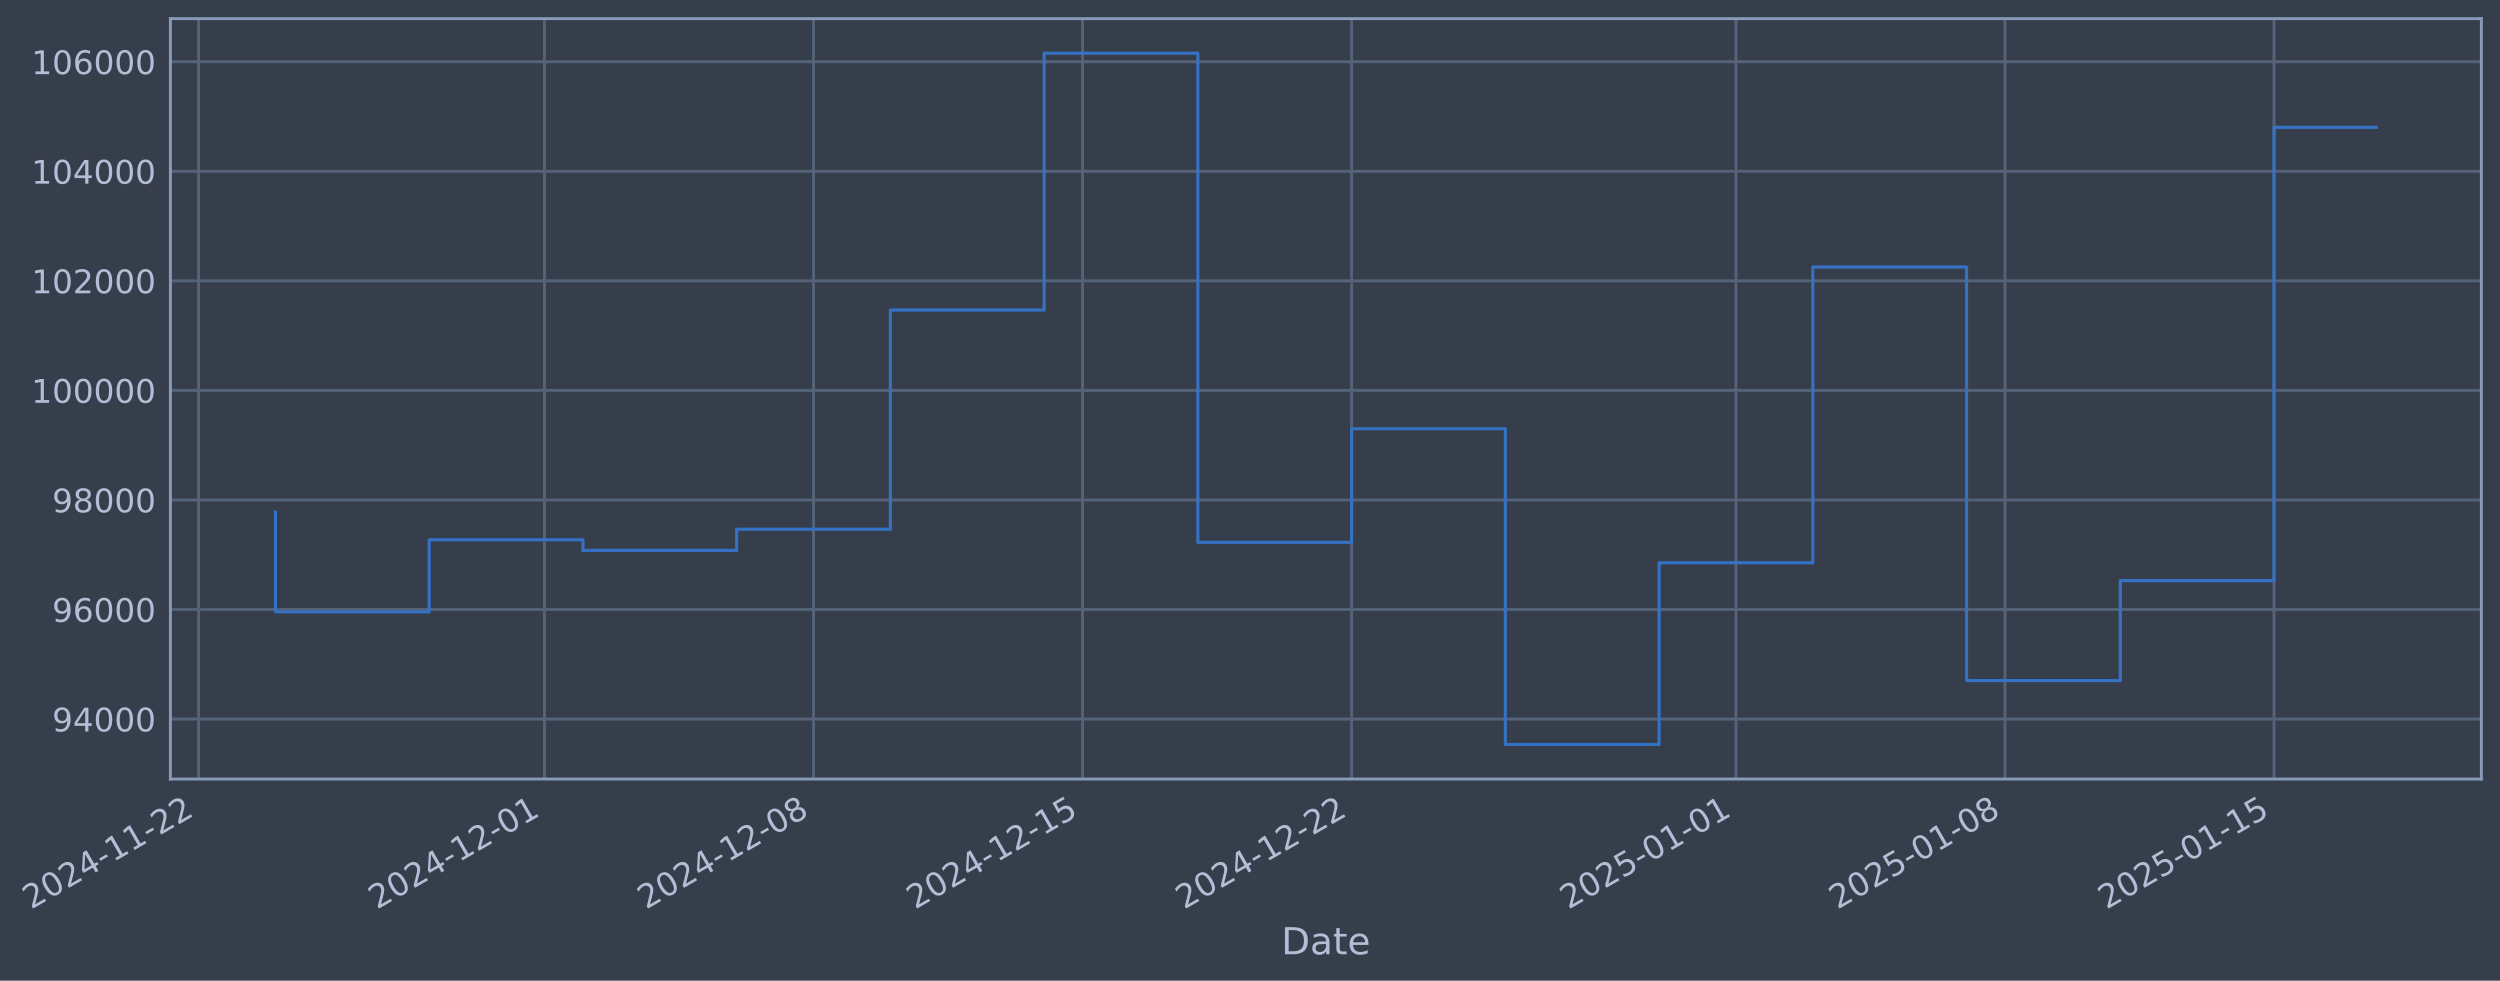
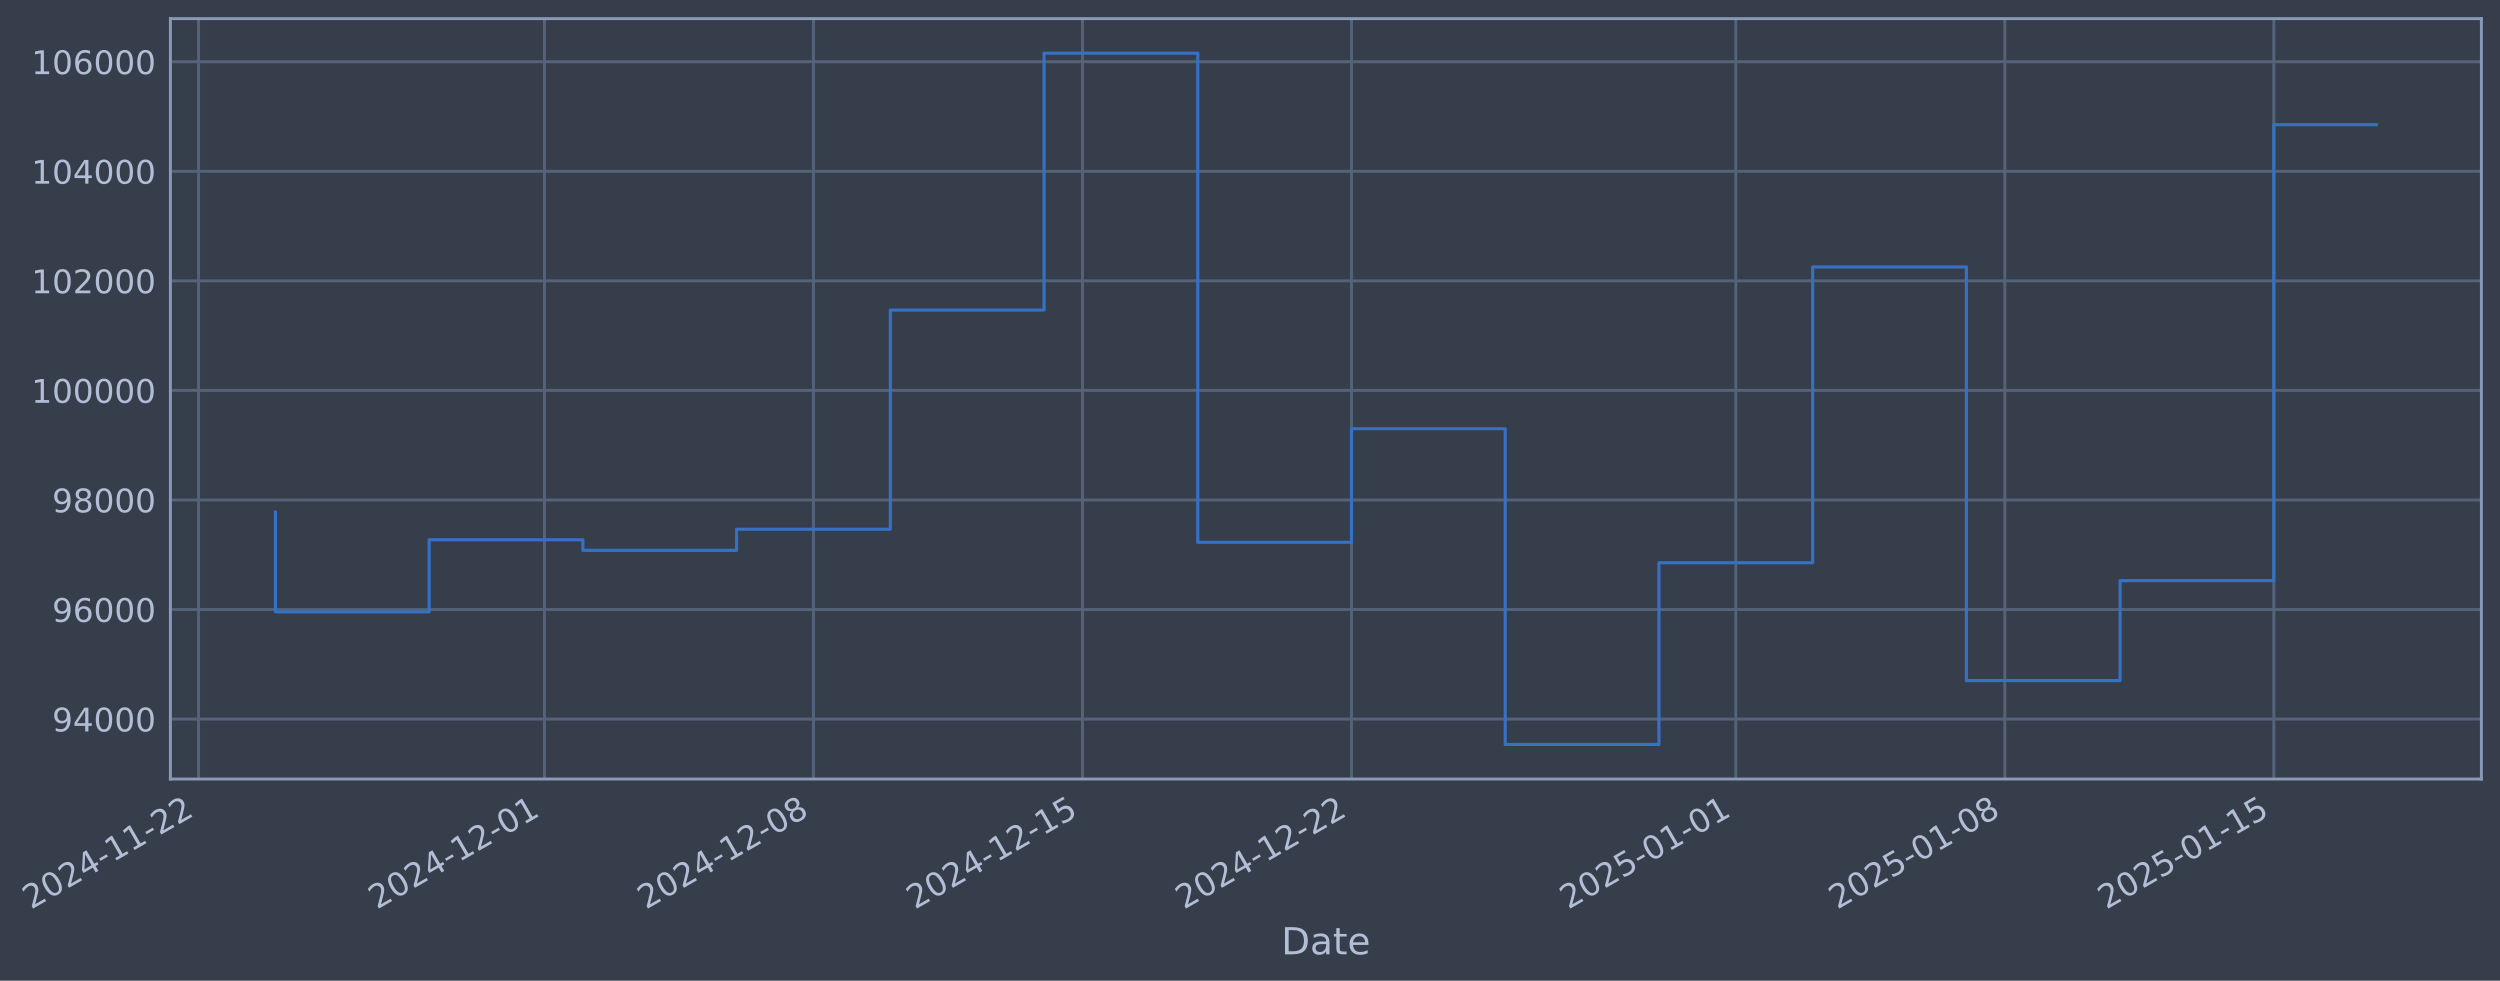
- <svg xmlns="http://www.w3.org/2000/svg" xmlns:xlink="http://www.w3.org/1999/xlink" width="965.828pt" height="378.87pt" viewBox="0 0 965.828 378.87" version="1.1">
+ <svg xmlns="http://www.w3.org/2000/svg" xmlns:xlink="http://www.w3.org/1999/xlink" width="965.825pt" height="378.87pt" viewBox="0 0 965.825 378.87" version="1.1">
  <defs>
    <style type="text/css">*{stroke-linejoin: round; stroke-linecap: butt}</style>
  </defs>
  <g id="figure_1">
    <g id="patch_1">
-       <path d="M 0 378.87  L 965.828 378.87  L 965.828 0  L 0 0  z " style="fill: #373e4b" />
+       <path d="M 0 378.87  L 965.825 378.87  L 965.825 0  L 0 0  z " style="fill: #373e4b" />
    </g>
    <g id="axes_1">
      <g id="patch_2">
-         <path d="M 65.828 300.96  L 958.628 300.96  L 958.628 7.2  L 65.828 7.2  z " style="fill: #373e4b" />
+         <path d="M 65.825 300.96  L 958.625 300.96  L 958.625 7.2  L 65.825 7.2  z " style="fill: #373e4b" />
      </g>
      <g id="matplotlib.axis_1">
        <g id="xtick_1">
          <g id="line2d_1">
-             <path d="M 76.713 300.96  L 76.713 7.2  " clip-path="url(#p3904f20b06)" style="fill: none; stroke: #546379; stroke-width: 1.12; stroke-linecap: square" />
+             <path d="M 76.713 300.96  L 76.713 7.2  " clip-path="url(#pedf9a3c138)" style="fill: none; stroke: #546379; stroke-width: 1.12; stroke-linecap: square" />
          </g>
          <g id="line2d_2" />
          <g id="text_1">
            <g style="fill: #b1bed6" transform="translate(11.98702 351.4642) rotate(-30) scale(0.126 -0.126)">
              <defs>
                <path id="DejaVuSans-32" d="M 1228 531  L 3431 531  L 3431 0  L 469 0  L 469 531  Q 828 903 1448 1529  Q 2069 2156 2228 2338  Q 2531 2678 2651 2914  Q 2772 3150 2772 3378  Q 2772 3750 2511 3984  Q 2250 4219 1831 4219  Q 1534 4219 1204 4116  Q 875 4013 500 3803  L 500 4441  Q 881 4594 1212 4672  Q 1544 4750 1819 4750  Q 2544 4750 2975 4387  Q 3406 4025 3406 3419  Q 3406 3131 3298 2873  Q 3191 2616 2906 2266  Q 2828 2175 2409 1742  Q 1991 1309 1228 531  z " transform="scale(0.015625)" />
                <path id="DejaVuSans-30" d="M 2034 4250  Q 1547 4250 1301 3770  Q 1056 3291 1056 2328  Q 1056 1369 1301 889  Q 1547 409 2034 409  Q 2525 409 2770 889  Q 3016 1369 3016 2328  Q 3016 3291 2770 3770  Q 2525 4250 2034 4250  z M 2034 4750  Q 2819 4750 3233 4129  Q 3647 3509 3647 2328  Q 3647 1150 3233 529  Q 2819 -91 2034 -91  Q 1250 -91 836 529  Q 422 1150 422 2328  Q 422 3509 836 4129  Q 1250 4750 2034 4750  z " transform="scale(0.015625)" />
                <path id="DejaVuSans-34" d="M 2419 4116  L 825 1625  L 2419 1625  L 2419 4116  z M 2253 4666  L 3047 4666  L 3047 1625  L 3713 1625  L 3713 1100  L 3047 1100  L 3047 0  L 2419 0  L 2419 1100  L 313 1100  L 313 1709  L 2253 4666  z " transform="scale(0.015625)" />
                <path id="DejaVuSans-2d" d="M 313 2009  L 1997 2009  L 1997 1497  L 313 1497  L 313 2009  z " transform="scale(0.015625)" />
                <path id="DejaVuSans-31" d="M 794 531  L 1825 531  L 1825 4091  L 703 3866  L 703 4441  L 1819 4666  L 2450 4666  L 2450 531  L 3481 531  L 3481 0  L 794 0  L 794 531  z " transform="scale(0.015625)" />
              </defs>
              <use xlink:href="#DejaVuSans-32" />
              <use xlink:href="#DejaVuSans-30" transform="translate(63.62305 0)" />
              <use xlink:href="#DejaVuSans-32" transform="translate(127.2461 0)" />
              <use xlink:href="#DejaVuSans-34" transform="translate(190.8691 0)" />
              <use xlink:href="#DejaVuSans-2d" transform="translate(254.4922 0)" />
              <use xlink:href="#DejaVuSans-31" transform="translate(290.5762 0)" />
              <use xlink:href="#DejaVuSans-31" transform="translate(354.1992 0)" />
              <use xlink:href="#DejaVuSans-2d" transform="translate(417.8223 0)" />
              <use xlink:href="#DejaVuSans-32" transform="translate(453.9062 0)" />
              <use xlink:href="#DejaVuSans-32" transform="translate(517.5293 0)" />
            </g>
          </g>
        </g>
        <g id="xtick_2">
          <g id="line2d_3">
-             <path d="M 210.349 300.96  L 210.349 7.2  " clip-path="url(#p3904f20b06)" style="fill: none; stroke: #546379; stroke-width: 1.12; stroke-linecap: square" />
+             <path d="M 210.335 300.96  L 210.335 7.2  " clip-path="url(#pedf9a3c138)" style="fill: none; stroke: #546379; stroke-width: 1.12; stroke-linecap: square" />
          </g>
          <g id="line2d_4" />
          <g id="text_2">
-             <g style="fill: #b1bed6" transform="translate(145.6231 351.4642) rotate(-30) scale(0.126 -0.126)">
+             <g style="fill: #b1bed6" transform="translate(145.6096 351.4642) rotate(-30) scale(0.126 -0.126)">
              <use xlink:href="#DejaVuSans-32" />
              <use xlink:href="#DejaVuSans-30" transform="translate(63.62305 0)" />
              <use xlink:href="#DejaVuSans-32" transform="translate(127.2461 0)" />
              <use xlink:href="#DejaVuSans-34" transform="translate(190.8691 0)" />
              <use xlink:href="#DejaVuSans-2d" transform="translate(254.4922 0)" />
              <use xlink:href="#DejaVuSans-31" transform="translate(290.5762 0)" />
              <use xlink:href="#DejaVuSans-32" transform="translate(354.1992 0)" />
              <use xlink:href="#DejaVuSans-2d" transform="translate(417.8223 0)" />
              <use xlink:href="#DejaVuSans-30" transform="translate(453.9062 0)" />
              <use xlink:href="#DejaVuSans-31" transform="translate(517.5293 0)" />
            </g>
          </g>
        </g>
        <g id="xtick_3">
          <g id="line2d_5">
-             <path d="M 314.288 300.96  L 314.288 7.2  " clip-path="url(#p3904f20b06)" style="fill: none; stroke: #546379; stroke-width: 1.12; stroke-linecap: square" />
+             <path d="M 314.264 300.96  L 314.264 7.2  " clip-path="url(#pedf9a3c138)" style="fill: none; stroke: #546379; stroke-width: 1.12; stroke-linecap: square" />
          </g>
          <g id="line2d_6" />
          <g id="text_3">
-             <g style="fill: #b1bed6" transform="translate(249.5624 351.4642) rotate(-30) scale(0.126 -0.126)">
+             <g style="fill: #b1bed6" transform="translate(249.5383 351.4642) rotate(-30) scale(0.126 -0.126)">
              <defs>
                <path id="DejaVuSans-38" d="M 2034 2216  Q 1584 2216 1326 1975  Q 1069 1734 1069 1313  Q 1069 891 1326 650  Q 1584 409 2034 409  Q 2484 409 2743 651  Q 3003 894 3003 1313  Q 3003 1734 2745 1975  Q 2488 2216 2034 2216  z M 1403 2484  Q 997 2584 770 2862  Q 544 3141 544 3541  Q 544 4100 942 4425  Q 1341 4750 2034 4750  Q 2731 4750 3128 4425  Q 3525 4100 3525 3541  Q 3525 3141 3298 2862  Q 3072 2584 2669 2484  Q 3125 2378 3379 2068  Q 3634 1759 3634 1313  Q 3634 634 3220 271  Q 2806 -91 2034 -91  Q 1263 -91 848 271  Q 434 634 434 1313  Q 434 1759 690 2068  Q 947 2378 1403 2484  z M 1172 3481  Q 1172 3119 1398 2916  Q 1625 2713 2034 2713  Q 2441 2713 2670 2916  Q 2900 3119 2900 3481  Q 2900 3844 2670 4047  Q 2441 4250 2034 4250  Q 1625 4250 1398 4047  Q 1172 3844 1172 3481  z " transform="scale(0.015625)" />
              </defs>
              <use xlink:href="#DejaVuSans-32" />
              <use xlink:href="#DejaVuSans-30" transform="translate(63.62305 0)" />
              <use xlink:href="#DejaVuSans-32" transform="translate(127.2461 0)" />
              <use xlink:href="#DejaVuSans-34" transform="translate(190.8691 0)" />
              <use xlink:href="#DejaVuSans-2d" transform="translate(254.4922 0)" />
              <use xlink:href="#DejaVuSans-31" transform="translate(290.5762 0)" />
              <use xlink:href="#DejaVuSans-32" transform="translate(354.1992 0)" />
              <use xlink:href="#DejaVuSans-2d" transform="translate(417.8223 0)" />
              <use xlink:href="#DejaVuSans-30" transform="translate(453.9062 0)" />
              <use xlink:href="#DejaVuSans-38" transform="translate(517.5293 0)" />
            </g>
          </g>
        </g>
        <g id="xtick_4">
          <g id="line2d_7">
-             <path d="M 418.227 300.96  L 418.227 7.2  " clip-path="url(#p3904f20b06)" style="fill: none; stroke: #546379; stroke-width: 1.12; stroke-linecap: square" />
+             <path d="M 418.193 300.96  L 418.193 7.2  " clip-path="url(#pedf9a3c138)" style="fill: none; stroke: #546379; stroke-width: 1.12; stroke-linecap: square" />
          </g>
          <g id="line2d_8" />
          <g id="text_4">
-             <g style="fill: #b1bed6" transform="translate(353.5016 351.4642) rotate(-30) scale(0.126 -0.126)">
+             <g style="fill: #b1bed6" transform="translate(353.467 351.4642) rotate(-30) scale(0.126 -0.126)">
              <defs>
                <path id="DejaVuSans-35" d="M 691 4666  L 3169 4666  L 3169 4134  L 1269 4134  L 1269 2991  Q 1406 3038 1543 3061  Q 1681 3084 1819 3084  Q 2600 3084 3056 2656  Q 3513 2228 3513 1497  Q 3513 744 3044 326  Q 2575 -91 1722 -91  Q 1428 -91 1123 -41  Q 819 9 494 109  L 494 744  Q 775 591 1075 516  Q 1375 441 1709 441  Q 2250 441 2565 725  Q 2881 1009 2881 1497  Q 2881 1984 2565 2268  Q 2250 2553 1709 2553  Q 1456 2553 1204 2497  Q 953 2441 691 2322  L 691 4666  z " transform="scale(0.015625)" />
              </defs>
              <use xlink:href="#DejaVuSans-32" />
              <use xlink:href="#DejaVuSans-30" transform="translate(63.62305 0)" />
              <use xlink:href="#DejaVuSans-32" transform="translate(127.2461 0)" />
              <use xlink:href="#DejaVuSans-34" transform="translate(190.8691 0)" />
              <use xlink:href="#DejaVuSans-2d" transform="translate(254.4922 0)" />
              <use xlink:href="#DejaVuSans-31" transform="translate(290.5762 0)" />
              <use xlink:href="#DejaVuSans-32" transform="translate(354.1992 0)" />
              <use xlink:href="#DejaVuSans-2d" transform="translate(417.8223 0)" />
              <use xlink:href="#DejaVuSans-31" transform="translate(453.9062 0)" />
              <use xlink:href="#DejaVuSans-35" transform="translate(517.5293 0)" />
            </g>
          </g>
        </g>
        <g id="xtick_5">
          <g id="line2d_9">
-             <path d="M 522.166 300.96  L 522.166 7.2  " clip-path="url(#p3904f20b06)" style="fill: none; stroke: #546379; stroke-width: 1.12; stroke-linecap: square" />
+             <path d="M 522.121 300.96  L 522.121 7.2  " clip-path="url(#pedf9a3c138)" style="fill: none; stroke: #546379; stroke-width: 1.12; stroke-linecap: square" />
          </g>
          <g id="line2d_10" />
          <g id="text_5">
-             <g style="fill: #b1bed6" transform="translate(457.4408 351.4642) rotate(-30) scale(0.126 -0.126)">
+             <g style="fill: #b1bed6" transform="translate(457.3957 351.4642) rotate(-30) scale(0.126 -0.126)">
              <use xlink:href="#DejaVuSans-32" />
              <use xlink:href="#DejaVuSans-30" transform="translate(63.62305 0)" />
              <use xlink:href="#DejaVuSans-32" transform="translate(127.2461 0)" />
              <use xlink:href="#DejaVuSans-34" transform="translate(190.8691 0)" />
              <use xlink:href="#DejaVuSans-2d" transform="translate(254.4922 0)" />
              <use xlink:href="#DejaVuSans-31" transform="translate(290.5762 0)" />
              <use xlink:href="#DejaVuSans-32" transform="translate(354.1992 0)" />
              <use xlink:href="#DejaVuSans-2d" transform="translate(417.8223 0)" />
              <use xlink:href="#DejaVuSans-32" transform="translate(453.9062 0)" />
              <use xlink:href="#DejaVuSans-32" transform="translate(517.5293 0)" />
            </g>
          </g>
        </g>
        <g id="xtick_6">
          <g id="line2d_11">
-             <path d="M 670.651 300.96  L 670.651 7.2  " clip-path="url(#p3904f20b06)" style="fill: none; stroke: #546379; stroke-width: 1.12; stroke-linecap: square" />
+             <path d="M 670.591 300.96  L 670.591 7.2  " clip-path="url(#pedf9a3c138)" style="fill: none; stroke: #546379; stroke-width: 1.12; stroke-linecap: square" />
          </g>
          <g id="line2d_12" />
          <g id="text_6">
-             <g style="fill: #b1bed6" transform="translate(605.9254 351.4642) rotate(-30) scale(0.126 -0.126)">
+             <g style="fill: #b1bed6" transform="translate(605.8653 351.4642) rotate(-30) scale(0.126 -0.126)">
              <use xlink:href="#DejaVuSans-32" />
              <use xlink:href="#DejaVuSans-30" transform="translate(63.62305 0)" />
              <use xlink:href="#DejaVuSans-32" transform="translate(127.2461 0)" />
              <use xlink:href="#DejaVuSans-35" transform="translate(190.8691 0)" />
              <use xlink:href="#DejaVuSans-2d" transform="translate(254.4922 0)" />
              <use xlink:href="#DejaVuSans-30" transform="translate(290.5762 0)" />
              <use xlink:href="#DejaVuSans-31" transform="translate(354.1992 0)" />
              <use xlink:href="#DejaVuSans-2d" transform="translate(417.8223 0)" />
              <use xlink:href="#DejaVuSans-30" transform="translate(453.9062 0)" />
              <use xlink:href="#DejaVuSans-31" transform="translate(517.5293 0)" />
            </g>
          </g>
        </g>
        <g id="xtick_7">
          <g id="line2d_13">
-             <path d="M 774.59 300.96  L 774.59 7.2  " clip-path="url(#p3904f20b06)" style="fill: none; stroke: #546379; stroke-width: 1.12; stroke-linecap: square" />
+             <path d="M 774.519 300.96  L 774.519 7.2  " clip-path="url(#pedf9a3c138)" style="fill: none; stroke: #546379; stroke-width: 1.12; stroke-linecap: square" />
          </g>
          <g id="line2d_14" />
          <g id="text_7">
-             <g style="fill: #b1bed6" transform="translate(709.8646 351.4642) rotate(-30) scale(0.126 -0.126)">
+             <g style="fill: #b1bed6" transform="translate(709.794 351.4642) rotate(-30) scale(0.126 -0.126)">
              <use xlink:href="#DejaVuSans-32" />
              <use xlink:href="#DejaVuSans-30" transform="translate(63.62305 0)" />
              <use xlink:href="#DejaVuSans-32" transform="translate(127.2461 0)" />
              <use xlink:href="#DejaVuSans-35" transform="translate(190.8691 0)" />
              <use xlink:href="#DejaVuSans-2d" transform="translate(254.4922 0)" />
              <use xlink:href="#DejaVuSans-30" transform="translate(290.5762 0)" />
              <use xlink:href="#DejaVuSans-31" transform="translate(354.1992 0)" />
              <use xlink:href="#DejaVuSans-2d" transform="translate(417.8223 0)" />
              <use xlink:href="#DejaVuSans-30" transform="translate(453.9062 0)" />
              <use xlink:href="#DejaVuSans-38" transform="translate(517.5293 0)" />
            </g>
          </g>
        </g>
        <g id="xtick_8">
          <g id="line2d_15">
-             <path d="M 878.529 300.96  L 878.529 7.2  " clip-path="url(#p3904f20b06)" style="fill: none; stroke: #546379; stroke-width: 1.12; stroke-linecap: square" />
+             <path d="M 878.448 300.96  L 878.448 7.2  " clip-path="url(#pedf9a3c138)" style="fill: none; stroke: #546379; stroke-width: 1.12; stroke-linecap: square" />
          </g>
          <g id="line2d_16" />
          <g id="text_8">
-             <g style="fill: #b1bed6" transform="translate(813.8038 351.4642) rotate(-30) scale(0.126 -0.126)">
+             <g style="fill: #b1bed6" transform="translate(813.7227 351.4642) rotate(-30) scale(0.126 -0.126)">
              <use xlink:href="#DejaVuSans-32" />
              <use xlink:href="#DejaVuSans-30" transform="translate(63.62305 0)" />
              <use xlink:href="#DejaVuSans-32" transform="translate(127.2461 0)" />
              <use xlink:href="#DejaVuSans-35" transform="translate(190.8691 0)" />
              <use xlink:href="#DejaVuSans-2d" transform="translate(254.4922 0)" />
              <use xlink:href="#DejaVuSans-30" transform="translate(290.5762 0)" />
              <use xlink:href="#DejaVuSans-31" transform="translate(354.1992 0)" />
              <use xlink:href="#DejaVuSans-2d" transform="translate(417.8223 0)" />
              <use xlink:href="#DejaVuSans-31" transform="translate(453.9062 0)" />
              <use xlink:href="#DejaVuSans-35" transform="translate(517.5293 0)" />
            </g>
          </g>
        </g>
        <g id="text_9">
-           <g style="fill: #b1bed6" transform="translate(495.0185 368.6753) scale(0.144 -0.144)">
+           <g style="fill: #b1bed6" transform="translate(495.0155 368.6753) scale(0.144 -0.144)">
            <defs>
              <path id="DejaVuSans-44" d="M 1259 4147  L 1259 519  L 2022 519  Q 2988 519 3436 956  Q 3884 1394 3884 2338  Q 3884 3275 3436 3711  Q 2988 4147 2022 4147  L 1259 4147  z M 628 4666  L 1925 4666  Q 3281 4666 3915 4102  Q 4550 3538 4550 2338  Q 4550 1131 3912 565  Q 3275 0 1925 0  L 628 0  L 628 4666  z " transform="scale(0.015625)" />
              <path id="DejaVuSans-61" d="M 2194 1759  Q 1497 1759 1228 1600  Q 959 1441 959 1056  Q 959 750 1161 570  Q 1363 391 1709 391  Q 2188 391 2477 730  Q 2766 1069 2766 1631  L 2766 1759  L 2194 1759  z M 3341 1997  L 3341 0  L 2766 0  L 2766 531  Q 2569 213 2275 61  Q 1981 -91 1556 -91  Q 1019 -91 701 211  Q 384 513 384 1019  Q 384 1609 779 1909  Q 1175 2209 1959 2209  L 2766 2209  L 2766 2266  Q 2766 2663 2505 2880  Q 2244 3097 1772 3097  Q 1472 3097 1187 3025  Q 903 2953 641 2809  L 641 3341  Q 956 3463 1253 3523  Q 1550 3584 1831 3584  Q 2591 3584 2966 3190  Q 3341 2797 3341 1997  z " transform="scale(0.015625)" />
              <path id="DejaVuSans-74" d="M 1172 4494  L 1172 3500  L 2356 3500  L 2356 3053  L 1172 3053  L 1172 1153  Q 1172 725 1289 603  Q 1406 481 1766 481  L 2356 481  L 2356 0  L 1766 0  Q 1100 0 847 248  Q 594 497 594 1153  L 594 3053  L 172 3053  L 172 3500  L 594 3500  L 594 4494  L 1172 4494  z " transform="scale(0.015625)" />
              <path id="DejaVuSans-65" d="M 3597 1894  L 3597 1613  L 953 1613  Q 991 1019 1311 708  Q 1631 397 2203 397  Q 2534 397 2845 478  Q 3156 559 3463 722  L 3463 178  Q 3153 47 2828 -22  Q 2503 -91 2169 -91  Q 1331 -91 842 396  Q 353 884 353 1716  Q 353 2575 817 3079  Q 1281 3584 2069 3584  Q 2775 3584 3186 3129  Q 3597 2675 3597 1894  z M 3022 2063  Q 3016 2534 2758 2815  Q 2500 3097 2075 3097  Q 1594 3097 1305 2825  Q 1016 2553 972 2059  L 3022 2063  z " transform="scale(0.015625)" />
            </defs>
            <use xlink:href="#DejaVuSans-44" />
            <use xlink:href="#DejaVuSans-61" transform="translate(77.00195 0)" />
            <use xlink:href="#DejaVuSans-74" transform="translate(138.2812 0)" />
            <use xlink:href="#DejaVuSans-65" transform="translate(177.4902 0)" />
          </g>
        </g>
      </g>
      <g id="matplotlib.axis_2">
        <g id="ytick_1">
          <g id="line2d_17">
-             <path d="M 65.828 277.797  L 958.628 277.797  " clip-path="url(#p3904f20b06)" style="fill: none; stroke: #546379; stroke-width: 1.12; stroke-linecap: square" />
+             <path d="M 65.825 277.797  L 958.625 277.797  " clip-path="url(#pedf9a3c138)" style="fill: none; stroke: #546379; stroke-width: 1.12; stroke-linecap: square" />
          </g>
          <g id="line2d_18" />
          <g id="text_10">
-             <g style="fill: #b1bed6" transform="translate(20.14387 282.5841) scale(0.126 -0.126)">
+             <g style="fill: #b1bed6" transform="translate(20.14087 282.5841) scale(0.126 -0.126)">
              <defs>
                <path id="DejaVuSans-39" d="M 703 97  L 703 672  Q 941 559 1184 500  Q 1428 441 1663 441  Q 2288 441 2617 861  Q 2947 1281 2994 2138  Q 2813 1869 2534 1725  Q 2256 1581 1919 1581  Q 1219 1581 811 2004  Q 403 2428 403 3163  Q 403 3881 828 4315  Q 1253 4750 1959 4750  Q 2769 4750 3195 4129  Q 3622 3509 3622 2328  Q 3622 1225 3098 567  Q 2575 -91 1691 -91  Q 1453 -91 1209 -44  Q 966 3 703 97  z M 1959 2075  Q 2384 2075 2632 2365  Q 2881 2656 2881 3163  Q 2881 3666 2632 3958  Q 2384 4250 1959 4250  Q 1534 4250 1286 3958  Q 1038 3666 1038 3163  Q 1038 2656 1286 2365  Q 1534 2075 1959 2075  z " transform="scale(0.015625)" />
              </defs>
              <use xlink:href="#DejaVuSans-39" />
              <use xlink:href="#DejaVuSans-34" transform="translate(63.62305 0)" />
              <use xlink:href="#DejaVuSans-30" transform="translate(127.2461 0)" />
              <use xlink:href="#DejaVuSans-30" transform="translate(190.8691 0)" />
              <use xlink:href="#DejaVuSans-30" transform="translate(254.4922 0)" />
            </g>
          </g>
        </g>
        <g id="ytick_2">
          <g id="line2d_19">
-             <path d="M 65.828 235.473  L 958.628 235.473  " clip-path="url(#p3904f20b06)" style="fill: none; stroke: #546379; stroke-width: 1.12; stroke-linecap: square" />
+             <path d="M 65.825 235.473  L 958.625 235.473  " clip-path="url(#pedf9a3c138)" style="fill: none; stroke: #546379; stroke-width: 1.12; stroke-linecap: square" />
          </g>
          <g id="line2d_20" />
          <g id="text_11">
-             <g style="fill: #b1bed6" transform="translate(20.14387 240.2602) scale(0.126 -0.126)">
+             <g style="fill: #b1bed6" transform="translate(20.14087 240.2602) scale(0.126 -0.126)">
              <defs>
                <path id="DejaVuSans-36" d="M 2113 2584  Q 1688 2584 1439 2293  Q 1191 2003 1191 1497  Q 1191 994 1439 701  Q 1688 409 2113 409  Q 2538 409 2786 701  Q 3034 994 3034 1497  Q 3034 2003 2786 2293  Q 2538 2584 2113 2584  z M 3366 4563  L 3366 3988  Q 3128 4100 2886 4159  Q 2644 4219 2406 4219  Q 1781 4219 1451 3797  Q 1122 3375 1075 2522  Q 1259 2794 1537 2939  Q 1816 3084 2150 3084  Q 2853 3084 3261 2657  Q 3669 2231 3669 1497  Q 3669 778 3244 343  Q 2819 -91 2113 -91  Q 1303 -91 875 529  Q 447 1150 447 2328  Q 447 3434 972 4092  Q 1497 4750 2381 4750  Q 2619 4750 2861 4703  Q 3103 4656 3366 4563  z " transform="scale(0.015625)" />
              </defs>
              <use xlink:href="#DejaVuSans-39" />
              <use xlink:href="#DejaVuSans-36" transform="translate(63.62305 0)" />
              <use xlink:href="#DejaVuSans-30" transform="translate(127.2461 0)" />
              <use xlink:href="#DejaVuSans-30" transform="translate(190.8691 0)" />
              <use xlink:href="#DejaVuSans-30" transform="translate(254.4922 0)" />
            </g>
          </g>
        </g>
        <g id="ytick_3">
          <g id="line2d_21">
-             <path d="M 65.828 193.149  L 958.628 193.149  " clip-path="url(#p3904f20b06)" style="fill: none; stroke: #546379; stroke-width: 1.12; stroke-linecap: square" />
+             <path d="M 65.825 193.149  L 958.625 193.149  " clip-path="url(#pedf9a3c138)" style="fill: none; stroke: #546379; stroke-width: 1.12; stroke-linecap: square" />
          </g>
          <g id="line2d_22" />
          <g id="text_12">
-             <g style="fill: #b1bed6" transform="translate(20.14387 197.9364) scale(0.126 -0.126)">
+             <g style="fill: #b1bed6" transform="translate(20.14087 197.9364) scale(0.126 -0.126)">
              <use xlink:href="#DejaVuSans-39" />
              <use xlink:href="#DejaVuSans-38" transform="translate(63.62305 0)" />
              <use xlink:href="#DejaVuSans-30" transform="translate(127.2461 0)" />
              <use xlink:href="#DejaVuSans-30" transform="translate(190.8691 0)" />
              <use xlink:href="#DejaVuSans-30" transform="translate(254.4922 0)" />
            </g>
          </g>
        </g>
        <g id="ytick_4">
          <g id="line2d_23">
-             <path d="M 65.828 150.826  L 958.628 150.826  " clip-path="url(#p3904f20b06)" style="fill: none; stroke: #546379; stroke-width: 1.12; stroke-linecap: square" />
+             <path d="M 65.825 150.826  L 958.625 150.826  " clip-path="url(#pedf9a3c138)" style="fill: none; stroke: #546379; stroke-width: 1.12; stroke-linecap: square" />
          </g>
          <g id="line2d_24" />
          <g id="text_13">
-             <g style="fill: #b1bed6" transform="translate(12.12712 155.6126) scale(0.126 -0.126)">
+             <g style="fill: #b1bed6" transform="translate(12.12412 155.6126) scale(0.126 -0.126)">
              <use xlink:href="#DejaVuSans-31" />
              <use xlink:href="#DejaVuSans-30" transform="translate(63.62305 0)" />
              <use xlink:href="#DejaVuSans-30" transform="translate(127.2461 0)" />
              <use xlink:href="#DejaVuSans-30" transform="translate(190.8691 0)" />
              <use xlink:href="#DejaVuSans-30" transform="translate(254.4922 0)" />
              <use xlink:href="#DejaVuSans-30" transform="translate(318.1152 0)" />
            </g>
          </g>
        </g>
        <g id="ytick_5">
          <g id="line2d_25">
-             <path d="M 65.828 108.502  L 958.628 108.502  " clip-path="url(#p3904f20b06)" style="fill: none; stroke: #546379; stroke-width: 1.12; stroke-linecap: square" />
+             <path d="M 65.825 108.502  L 958.625 108.502  " clip-path="url(#pedf9a3c138)" style="fill: none; stroke: #546379; stroke-width: 1.12; stroke-linecap: square" />
          </g>
          <g id="line2d_26" />
          <g id="text_14">
-             <g style="fill: #b1bed6" transform="translate(12.12712 113.2888) scale(0.126 -0.126)">
+             <g style="fill: #b1bed6" transform="translate(12.12412 113.2888) scale(0.126 -0.126)">
              <use xlink:href="#DejaVuSans-31" />
              <use xlink:href="#DejaVuSans-30" transform="translate(63.62305 0)" />
              <use xlink:href="#DejaVuSans-32" transform="translate(127.2461 0)" />
              <use xlink:href="#DejaVuSans-30" transform="translate(190.8691 0)" />
              <use xlink:href="#DejaVuSans-30" transform="translate(254.4922 0)" />
              <use xlink:href="#DejaVuSans-30" transform="translate(318.1152 0)" />
            </g>
          </g>
        </g>
        <g id="ytick_6">
          <g id="line2d_27">
-             <path d="M 65.828 66.178  L 958.628 66.178  " clip-path="url(#p3904f20b06)" style="fill: none; stroke: #546379; stroke-width: 1.12; stroke-linecap: square" />
+             <path d="M 65.825 66.178  L 958.625 66.178  " clip-path="url(#pedf9a3c138)" style="fill: none; stroke: #546379; stroke-width: 1.12; stroke-linecap: square" />
          </g>
          <g id="line2d_28" />
          <g id="text_15">
-             <g style="fill: #b1bed6" transform="translate(12.12712 70.96502) scale(0.126 -0.126)">
+             <g style="fill: #b1bed6" transform="translate(12.12412 70.96502) scale(0.126 -0.126)">
              <use xlink:href="#DejaVuSans-31" />
              <use xlink:href="#DejaVuSans-30" transform="translate(63.62305 0)" />
              <use xlink:href="#DejaVuSans-34" transform="translate(127.2461 0)" />
              <use xlink:href="#DejaVuSans-30" transform="translate(190.8691 0)" />
              <use xlink:href="#DejaVuSans-30" transform="translate(254.4922 0)" />
              <use xlink:href="#DejaVuSans-30" transform="translate(318.1152 0)" />
            </g>
          </g>
        </g>
        <g id="ytick_7">
          <g id="line2d_29">
-             <path d="M 65.828 23.854  L 958.628 23.854  " clip-path="url(#p3904f20b06)" style="fill: none; stroke: #546379; stroke-width: 1.12; stroke-linecap: square" />
+             <path d="M 65.825 23.854  L 958.625 23.854  " clip-path="url(#pedf9a3c138)" style="fill: none; stroke: #546379; stroke-width: 1.12; stroke-linecap: square" />
          </g>
          <g id="line2d_30" />
          <g id="text_16">
-             <g style="fill: #b1bed6" transform="translate(12.12712 28.64121) scale(0.126 -0.126)">
+             <g style="fill: #b1bed6" transform="translate(12.12412 28.64121) scale(0.126 -0.126)">
              <use xlink:href="#DejaVuSans-31" />
              <use xlink:href="#DejaVuSans-30" transform="translate(63.62305 0)" />
              <use xlink:href="#DejaVuSans-36" transform="translate(127.2461 0)" />
              <use xlink:href="#DejaVuSans-30" transform="translate(190.8691 0)" />
              <use xlink:href="#DejaVuSans-30" transform="translate(254.4922 0)" />
              <use xlink:href="#DejaVuSans-30" transform="translate(318.1152 0)" />
            </g>
          </g>
        </g>
      </g>
      <g id="line2d_31">
-         <path d="M 106.409 197.87  L 106.409 236.383  L 165.803 236.383  L 165.803 208.521  L 225.197 208.521  L 225.197 212.628  L 284.591 212.628  L 284.591 204.459  L 343.985 204.459  L 343.985 119.77  L 403.379 119.77  L 403.379 20.553  L 462.772 20.553  L 462.772 209.517  L 522.166 209.517  L 522.166 165.636  L 581.56 165.636  L 581.56 287.607  L 640.954 287.607  L 640.954 217.409  L 700.348 217.409  L 700.348 103.141  L 759.742 103.141  L 759.742 262.927  L 819.135 262.927  L 819.135 224.318  L 878.529 224.318  L 878.529 49.198  L 918.046 49.198  " clip-path="url(#p3904f20b06)" style="fill: none; stroke: #3572c6; stroke-width: 1.2; stroke-linecap: square" />
+         <path d="M 106.406 197.87  L 106.406 236.383  L 165.794 236.383  L 165.794 208.521  L 225.182 208.521  L 225.182 212.628  L 284.57 212.628  L 284.57 204.459  L 343.958 204.459  L 343.958 119.77  L 403.346 119.77  L 403.346 20.553  L 462.733 20.553  L 462.733 209.517  L 522.121 209.517  L 522.121 165.636  L 581.509 165.636  L 581.509 287.607  L 640.897 287.607  L 640.897 217.409  L 700.285 217.409  L 700.285 103.141  L 759.673 103.141  L 759.673 262.927  L 819.06 262.927  L 819.06 224.318  L 878.448 224.318  L 878.448 48.168  L 918.043 48.168  " clip-path="url(#pedf9a3c138)" style="fill: none; stroke: #3572c6; stroke-width: 1.2; stroke-linecap: square" />
      </g>
      <g id="patch_3">
-         <path d="M 65.828 300.96  L 65.828 7.2  " style="fill: none; stroke: #899ab8; stroke-width: 1.12; stroke-linejoin: miter; stroke-linecap: square" />
+         <path d="M 65.825 300.96  L 65.825 7.2  " style="fill: none; stroke: #899ab8; stroke-width: 1.12; stroke-linejoin: miter; stroke-linecap: square" />
      </g>
      <g id="patch_4">
-         <path d="M 958.628 300.96  L 958.628 7.2  " style="fill: none; stroke: #899ab8; stroke-width: 1.12; stroke-linejoin: miter; stroke-linecap: square" />
+         <path d="M 958.625 300.96  L 958.625 7.2  " style="fill: none; stroke: #899ab8; stroke-width: 1.12; stroke-linejoin: miter; stroke-linecap: square" />
      </g>
      <g id="patch_5">
-         <path d="M 65.828 300.96  L 958.628 300.96  " style="fill: none; stroke: #899ab8; stroke-width: 1.12; stroke-linejoin: miter; stroke-linecap: square" />
+         <path d="M 65.825 300.96  L 958.625 300.96  " style="fill: none; stroke: #899ab8; stroke-width: 1.12; stroke-linejoin: miter; stroke-linecap: square" />
      </g>
      <g id="patch_6">
-         <path d="M 65.828 7.2  L 958.628 7.2  " style="fill: none; stroke: #899ab8; stroke-width: 1.12; stroke-linejoin: miter; stroke-linecap: square" />
+         <path d="M 65.825 7.2  L 958.625 7.2  " style="fill: none; stroke: #899ab8; stroke-width: 1.12; stroke-linejoin: miter; stroke-linecap: square" />
      </g>
    </g>
  </g>
  <defs>
-     <clipPath id="p3904f20b06">
-       <rect x="65.828" y="7.2" width="892.8" height="293.76" />
+     <clipPath id="pedf9a3c138">
+       <rect x="65.825" y="7.2" width="892.8" height="293.76" />
    </clipPath>
  </defs>
</svg>
